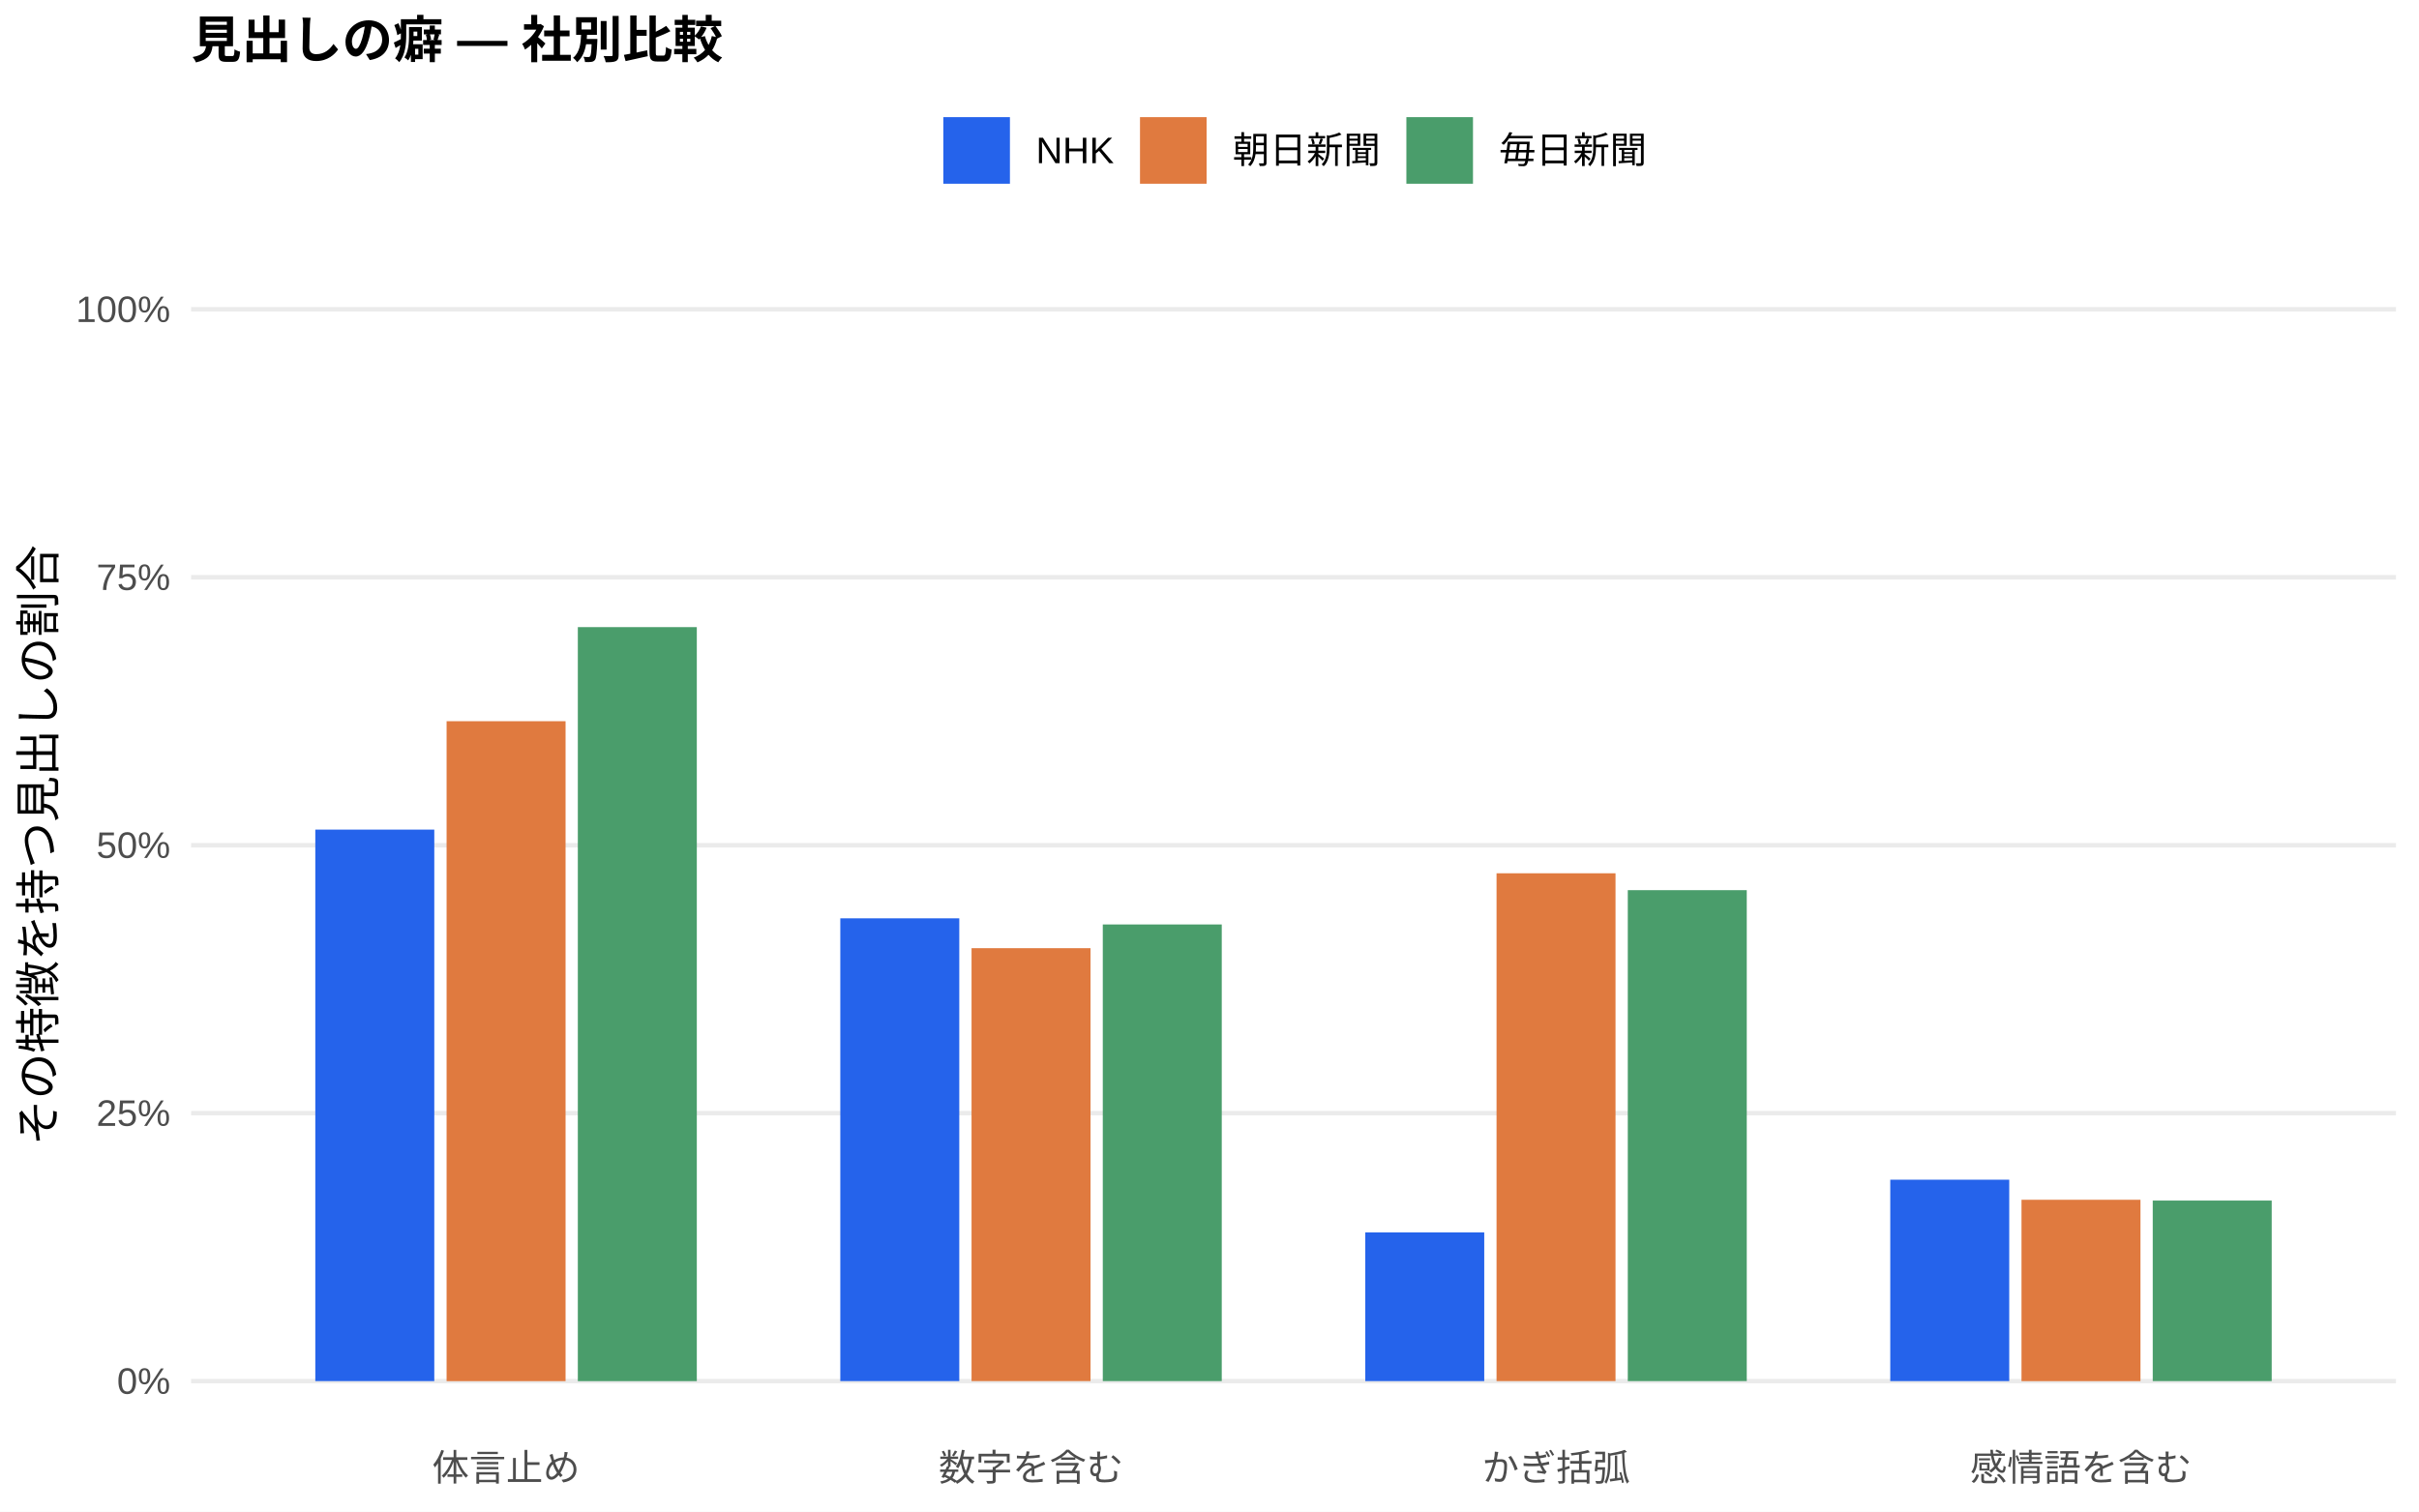
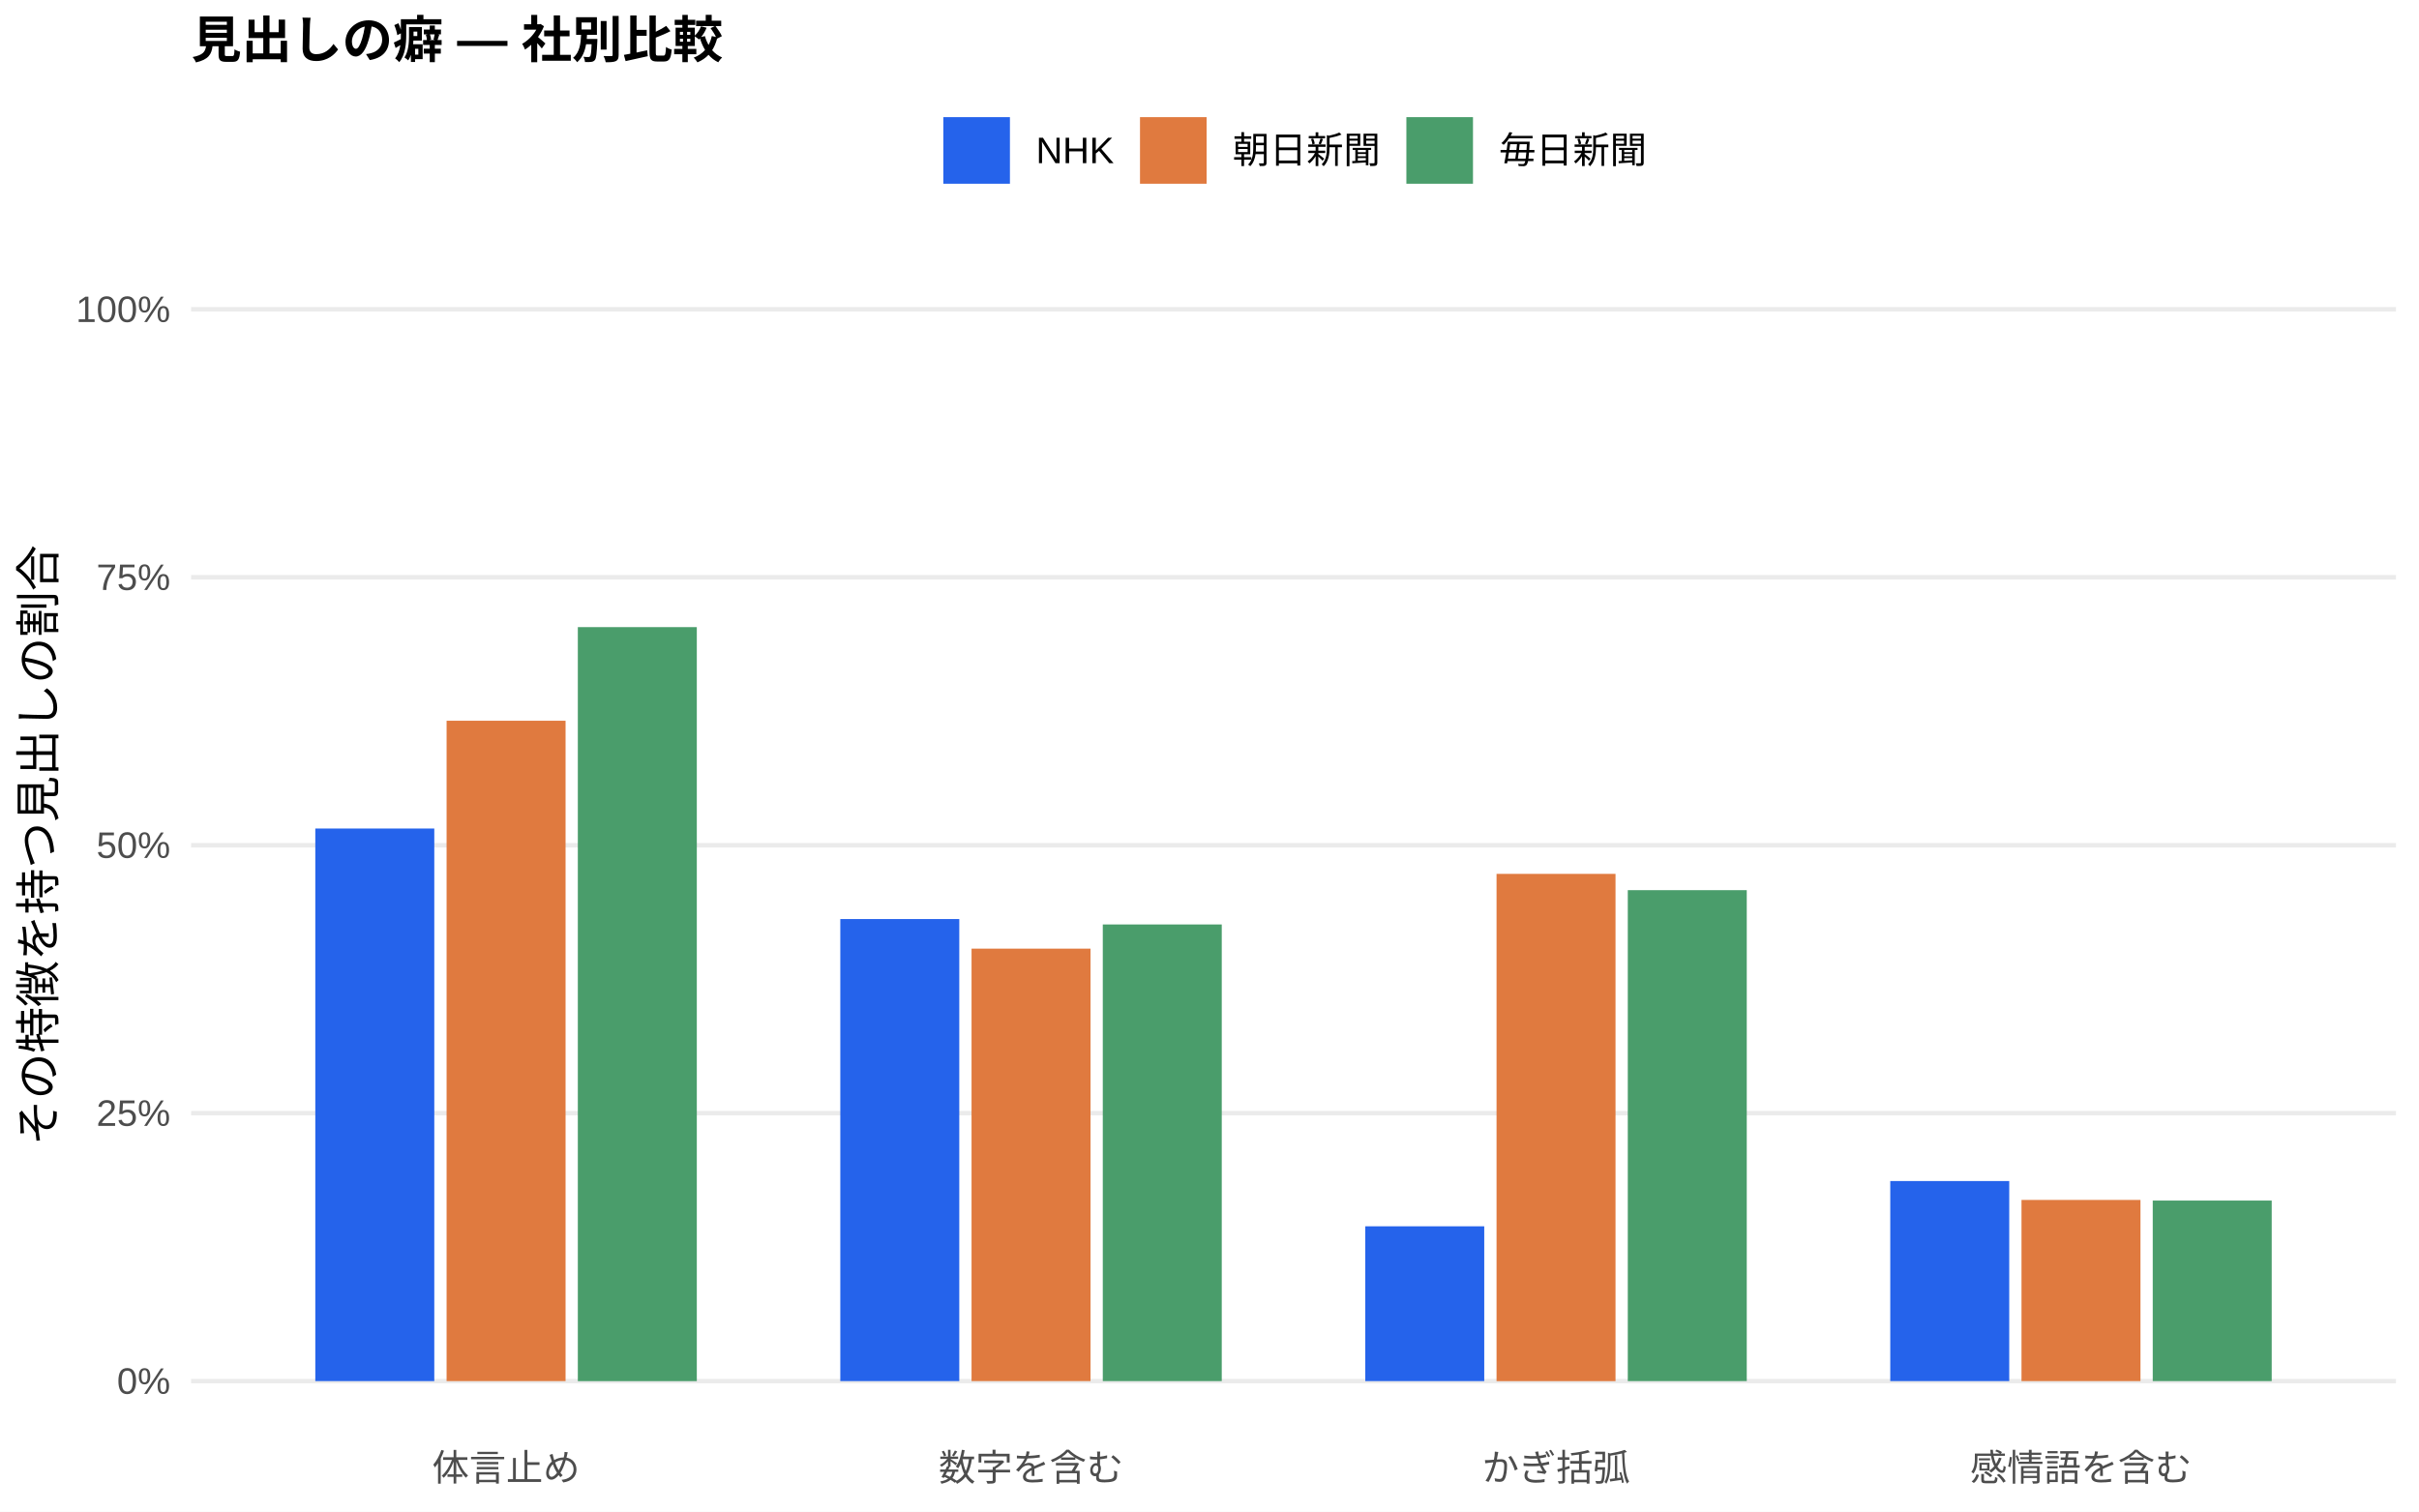
<svg xmlns="http://www.w3.org/2000/svg" width="576.00pt" height="360.00pt" viewBox="0 0 576.00 360.00">
  <g class="svglite">
    <defs>
      <style type="text/css">
    .svglite line, .svglite polyline, .svglite polygon, .svglite path, .svglite rect, .svglite circle {
      fill: none;
      stroke: #000000;
      stroke-linecap: round;
      stroke-linejoin: round;
      stroke-miterlimit: 10.00;
    }
    .svglite text {
      white-space: pre;
    }
    .svglite g.glyphgroup path {
      fill: inherit;
      stroke: none;
    }
  </style>
    </defs>
    <rect width="100%" height="100%" style="stroke: none; fill: #FFFFFF;" />
    <defs>
      <clipPath id="cpMC4wMHw1NzYuMDB8MC4wMHwzNjAuMDA=">
        <rect x="0.00" y="0.00" width="576.00" height="360.00" />
      </clipPath>
    </defs>
    <g clip-path="url(#cpMC4wMHw1NzYuMDB8MC4wMHwzNjAuMDA=)">
      <rect x="0.00" y="0.00" width="576.00" height="360.00" style="stroke-width: 1.07; stroke: none; fill: #FFFFFF;" />
    </g>
    <defs>
      <clipPath id="cpNDUuNTB8NTcwLjUyfDYwLjkxfDM0MS43MQ==">
        <rect x="45.50" y="60.91" width="525.02" height="280.80" />
      </clipPath>
    </defs>
    <g clip-path="url(#cpNDUuNTB8NTcwLjUyfDYwLjkxfDM0MS43MQ==)">
      <polyline points="45.50,328.94 570.52,328.94 " style="stroke-width: 1.07; stroke: #EBEBEB; stroke-linecap: butt;" />
      <polyline points="45.50,265.12 570.52,265.12 " style="stroke-width: 1.07; stroke: #EBEBEB; stroke-linecap: butt;" />
      <polyline points="45.50,201.31 570.52,201.31 " style="stroke-width: 1.07; stroke: #EBEBEB; stroke-linecap: butt;" />
      <polyline points="45.50,137.49 570.52,137.49 " style="stroke-width: 1.07; stroke: #EBEBEB; stroke-linecap: butt;" />
      <polyline points="45.50,73.67 570.52,73.67 " style="stroke-width: 1.07; stroke: #EBEBEB; stroke-linecap: butt;" />
-       <rect x="75.08" y="197.59" width="28.33" height="131.35" style="stroke-width: 1.07; stroke: none; stroke-linecap: butt; stroke-linejoin: miter; fill: #2563EB;" />
-       <rect x="200.09" y="218.72" width="28.33" height="110.22" style="stroke-width: 1.07; stroke: none; stroke-linecap: butt; stroke-linejoin: miter; fill: #2563EB;" />
-       <rect x="325.09" y="293.53" width="28.33" height="35.41" style="stroke-width: 1.07; stroke: none; stroke-linecap: butt; stroke-linejoin: miter; fill: #2563EB;" />
-       <rect x="450.10" y="280.97" width="28.33" height="47.97" style="stroke-width: 1.07; stroke: none; stroke-linecap: butt; stroke-linejoin: miter; fill: #2563EB;" />
-       <rect x="106.34" y="171.77" width="28.33" height="157.18" style="stroke-width: 1.07; stroke: none; stroke-linecap: butt; stroke-linejoin: miter; fill: #E07A3F;" />
-       <rect x="231.34" y="225.83" width="28.33" height="103.11" style="stroke-width: 1.07; stroke: none; stroke-linecap: butt; stroke-linejoin: miter; fill: #E07A3F;" />
-       <rect x="356.35" y="207.99" width="28.33" height="120.95" style="stroke-width: 1.07; stroke: none; stroke-linecap: butt; stroke-linejoin: miter; fill: #E07A3F;" />
-       <rect x="481.35" y="285.75" width="28.33" height="43.20" style="stroke-width: 1.07; stroke: none; stroke-linecap: butt; stroke-linejoin: miter; fill: #E07A3F;" />
+       <rect x="75.08" y="197.33" width="28.33" height="131.61" style="stroke-width: 1.07; stroke: none; stroke-linecap: butt; stroke-linejoin: miter; fill: #2563EB;" />
+       <rect x="200.09" y="218.89" width="28.33" height="110.05" style="stroke-width: 1.07; stroke: none; stroke-linecap: butt; stroke-linejoin: miter; fill: #2563EB;" />
+       <rect x="325.09" y="292.07" width="28.33" height="36.87" style="stroke-width: 1.07; stroke: none; stroke-linecap: butt; stroke-linejoin: miter; fill: #2563EB;" />
+       <rect x="450.10" y="281.29" width="28.33" height="47.65" style="stroke-width: 1.07; stroke: none; stroke-linecap: butt; stroke-linejoin: miter; fill: #2563EB;" />
+       <rect x="106.34" y="171.66" width="28.33" height="157.28" style="stroke-width: 1.07; stroke: none; stroke-linecap: butt; stroke-linejoin: miter; fill: #E07A3F;" />
+       <rect x="231.34" y="225.94" width="28.33" height="103.00" style="stroke-width: 1.07; stroke: none; stroke-linecap: butt; stroke-linejoin: miter; fill: #E07A3F;" />
+       <rect x="356.35" y="208.13" width="28.33" height="120.82" style="stroke-width: 1.07; stroke: none; stroke-linecap: butt; stroke-linejoin: miter; fill: #E07A3F;" />
+       <rect x="481.35" y="285.79" width="28.33" height="43.15" style="stroke-width: 1.07; stroke: none; stroke-linecap: butt; stroke-linejoin: miter; fill: #E07A3F;" />
      <rect x="137.59" y="149.36" width="28.33" height="179.59" style="stroke-width: 1.07; stroke: none; stroke-linecap: butt; stroke-linejoin: miter; fill: #4A9D6B;" />
      <rect x="262.59" y="220.18" width="28.33" height="108.76" style="stroke-width: 1.07; stroke: none; stroke-linecap: butt; stroke-linejoin: miter; fill: #4A9D6B;" />
      <rect x="387.60" y="212.01" width="28.33" height="116.93" style="stroke-width: 1.07; stroke: none; stroke-linecap: butt; stroke-linejoin: miter; fill: #4A9D6B;" />
      <rect x="512.60" y="285.94" width="28.33" height="43.00" style="stroke-width: 1.07; stroke: none; stroke-linecap: butt; stroke-linejoin: miter; fill: #4A9D6B;" />
    </g>
    <g clip-path="url(#cpMC4wMHw1NzYuMDB8MC4wMHwzNjAuMDA=)">
      <text x="40.57" y="331.97" text-anchor="end" style="font-size: 8.80px;fill: #4D4D4D; font-family: &quot;Liberation Sans&quot;;" textLength="12.72px" lengthAdjust="spacingAndGlyphs">0%</text>
      <text x="40.57" y="268.15" text-anchor="end" style="font-size: 8.80px;fill: #4D4D4D; font-family: &quot;Liberation Sans&quot;;" textLength="17.61px" lengthAdjust="spacingAndGlyphs">25%</text>
      <text x="40.57" y="204.33" text-anchor="end" style="font-size: 8.80px;fill: #4D4D4D; font-family: &quot;Liberation Sans&quot;;" textLength="17.61px" lengthAdjust="spacingAndGlyphs">50%</text>
      <text x="40.57" y="140.52" text-anchor="end" style="font-size: 8.80px;fill: #4D4D4D; font-family: &quot;Liberation Sans&quot;;" textLength="17.61px" lengthAdjust="spacingAndGlyphs">75%</text>
      <text x="40.57" y="76.70" text-anchor="end" style="font-size: 8.80px;fill: #4D4D4D; font-family: &quot;Liberation Sans&quot;;" textLength="22.50px" lengthAdjust="spacingAndGlyphs">100%</text>
      <text x="120.50" y="352.69" text-anchor="middle" style="font-size: 8.80px;fill: #4D4D4D; font-family: &quot;Liberation Sans&quot;;" textLength="35.19px" lengthAdjust="spacingAndGlyphs">体言止め</text>
      <text x="245.51" y="352.69" text-anchor="middle" style="font-size: 8.80px;fill: #4D4D4D; font-family: &quot;Liberation Sans&quot;;" textLength="43.98px" lengthAdjust="spacingAndGlyphs">数字を含む</text>
      <text x="370.51" y="352.69" text-anchor="middle" style="font-size: 8.80px;fill: #4D4D4D; font-family: &quot;Liberation Sans&quot;;" textLength="35.19px" lengthAdjust="spacingAndGlyphs">かぎ括弧</text>
      <text x="495.52" y="352.69" text-anchor="middle" style="font-size: 8.80px;fill: #4D4D4D; font-family: &quot;Liberation Sans&quot;;" textLength="52.78px" lengthAdjust="spacingAndGlyphs">感情語を含む</text>
      <text transform="translate(13.05,201.31) rotate(-90)" text-anchor="middle" style="font-size: 11.00px; font-family: &quot;Liberation Sans&quot;;" textLength="143.00px" lengthAdjust="spacingAndGlyphs">その特徴を持つ見出しの割合</text>
      <rect x="224.62" y="27.90" width="15.86" height="15.86" style="stroke-width: 1.07; stroke: none; stroke-linecap: butt; stroke-linejoin: miter; fill: #2563EB;" />
      <rect x="271.45" y="27.90" width="15.86" height="15.86" style="stroke-width: 1.07; stroke: none; stroke-linecap: butt; stroke-linejoin: miter; fill: #E07A3F;" />
      <rect x="334.88" y="27.90" width="15.86" height="15.86" style="stroke-width: 1.07; stroke: none; stroke-linecap: butt; stroke-linejoin: miter; fill: #4A9D6B;" />
      <text x="246.67" y="38.86" style="font-size: 8.80px; font-family: &quot;Liberation Sans&quot;;" textLength="18.59px" lengthAdjust="spacingAndGlyphs">NHK</text>
      <text x="293.50" y="38.86" style="font-size: 8.80px; font-family: &quot;Liberation Sans&quot;;" textLength="35.19px" lengthAdjust="spacingAndGlyphs">朝日新聞</text>
      <text x="356.93" y="38.86" style="font-size: 8.80px; font-family: &quot;Liberation Sans&quot;;" textLength="35.19px" lengthAdjust="spacingAndGlyphs">毎日新聞</text>
      <text x="45.50" y="13.74" style="font-size: 12.00px; font-weight: bold; font-family: &quot;Liberation Sans&quot;;" textLength="126.66px" lengthAdjust="spacingAndGlyphs">見出しの癖 — 社別比較</text>
    </g>
  </g>
</svg>
